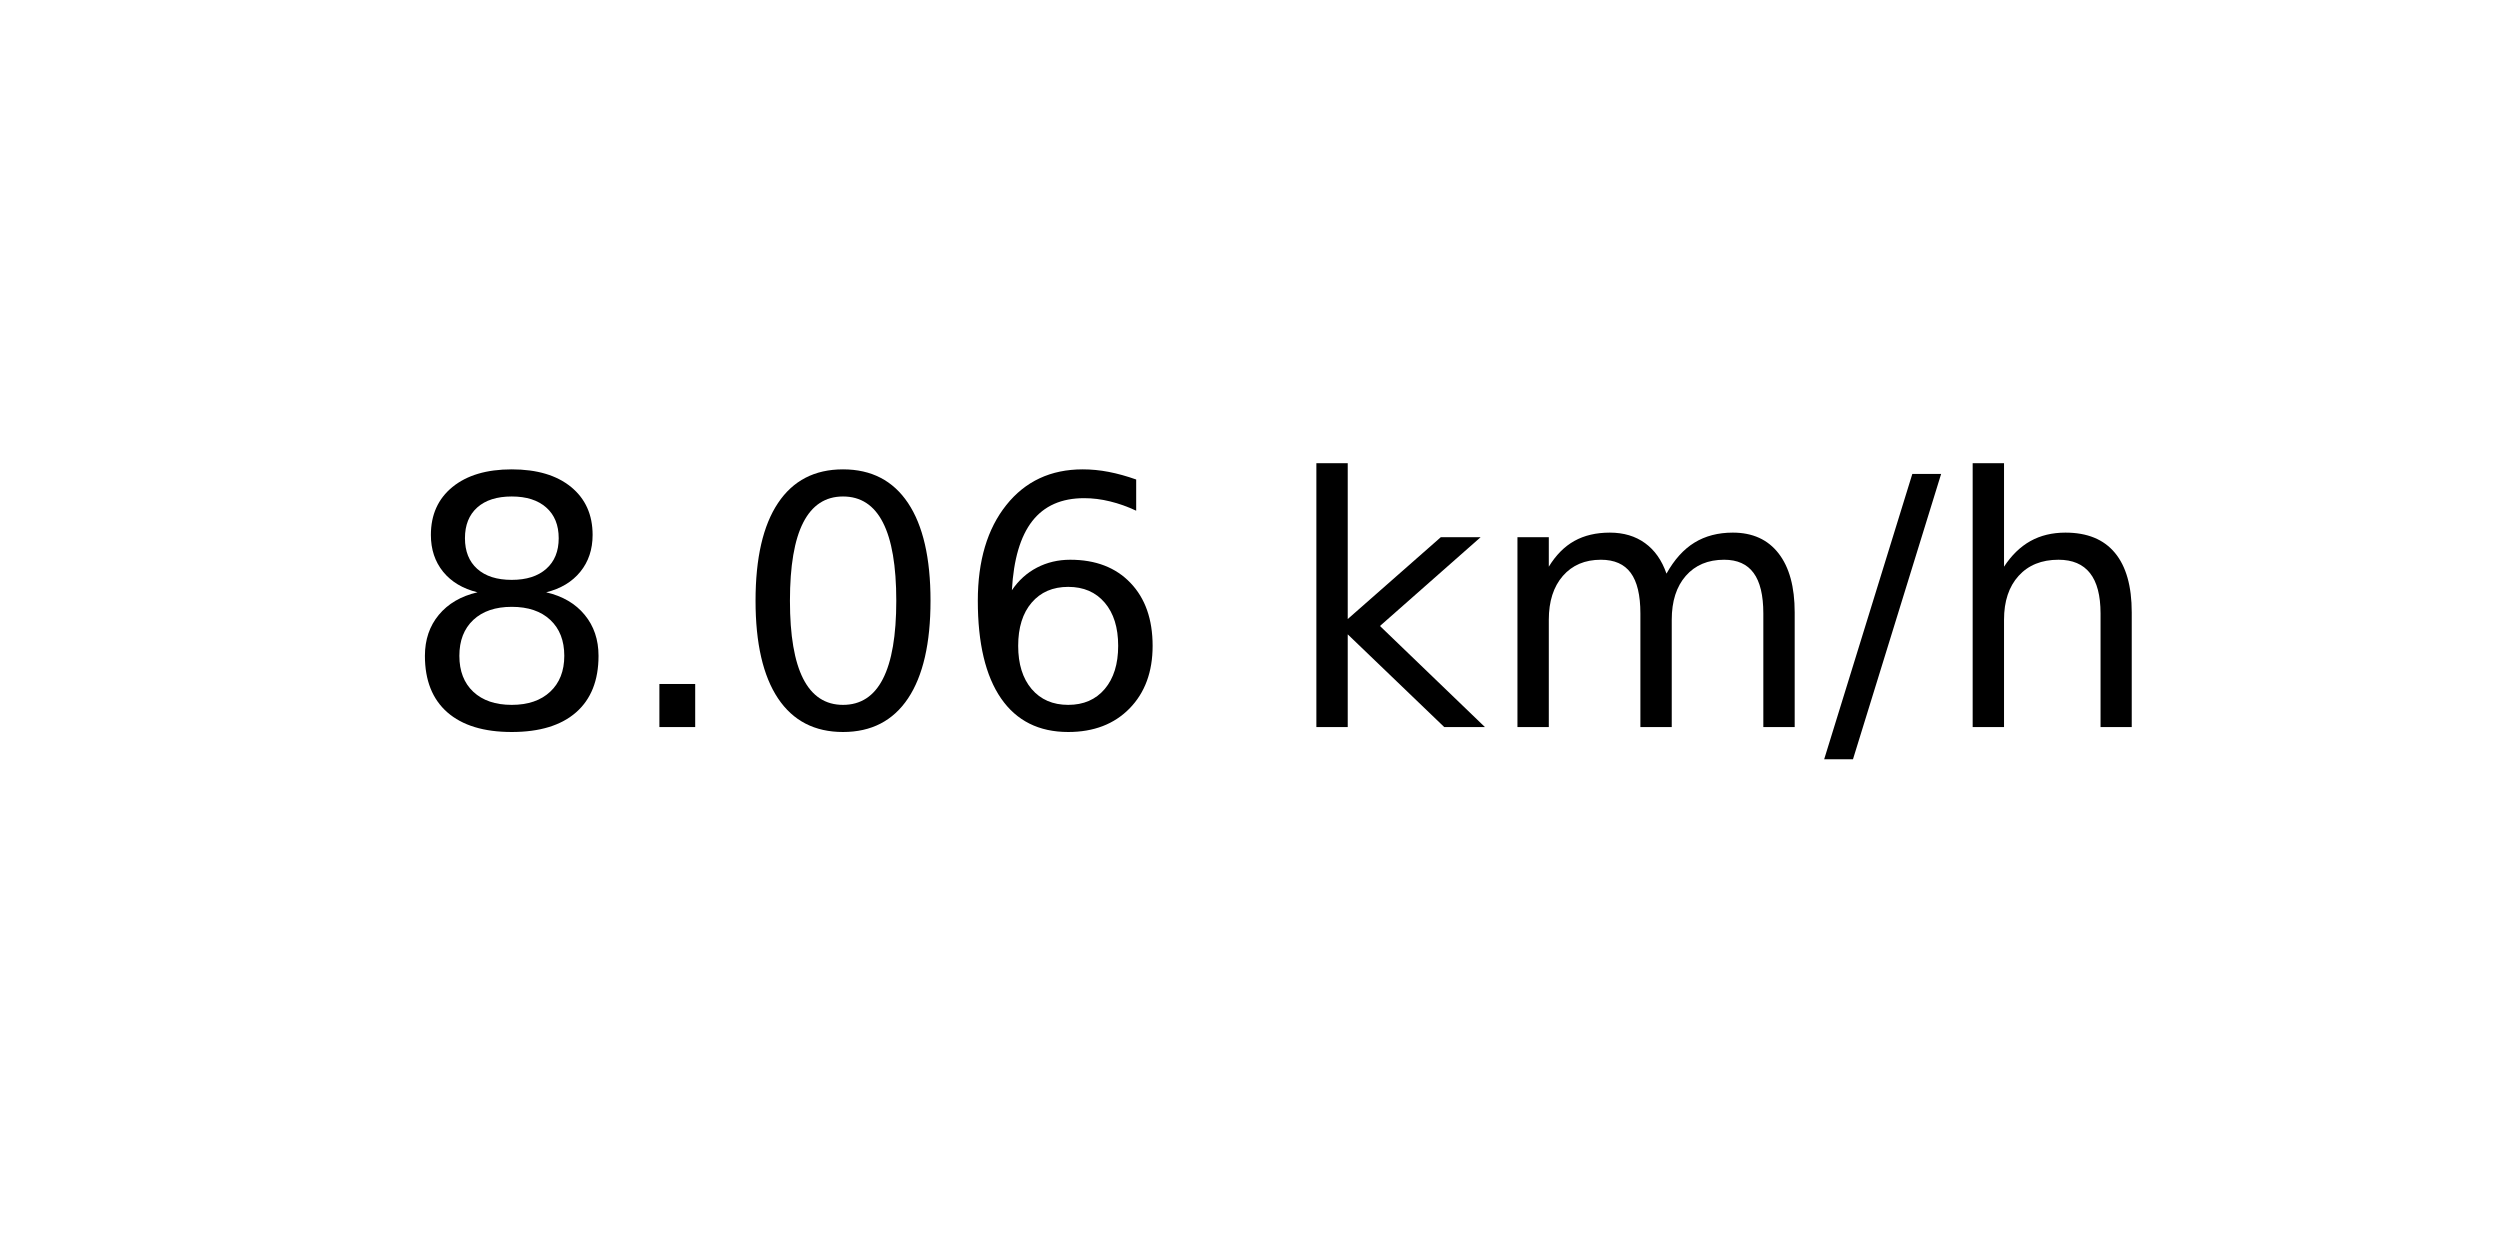
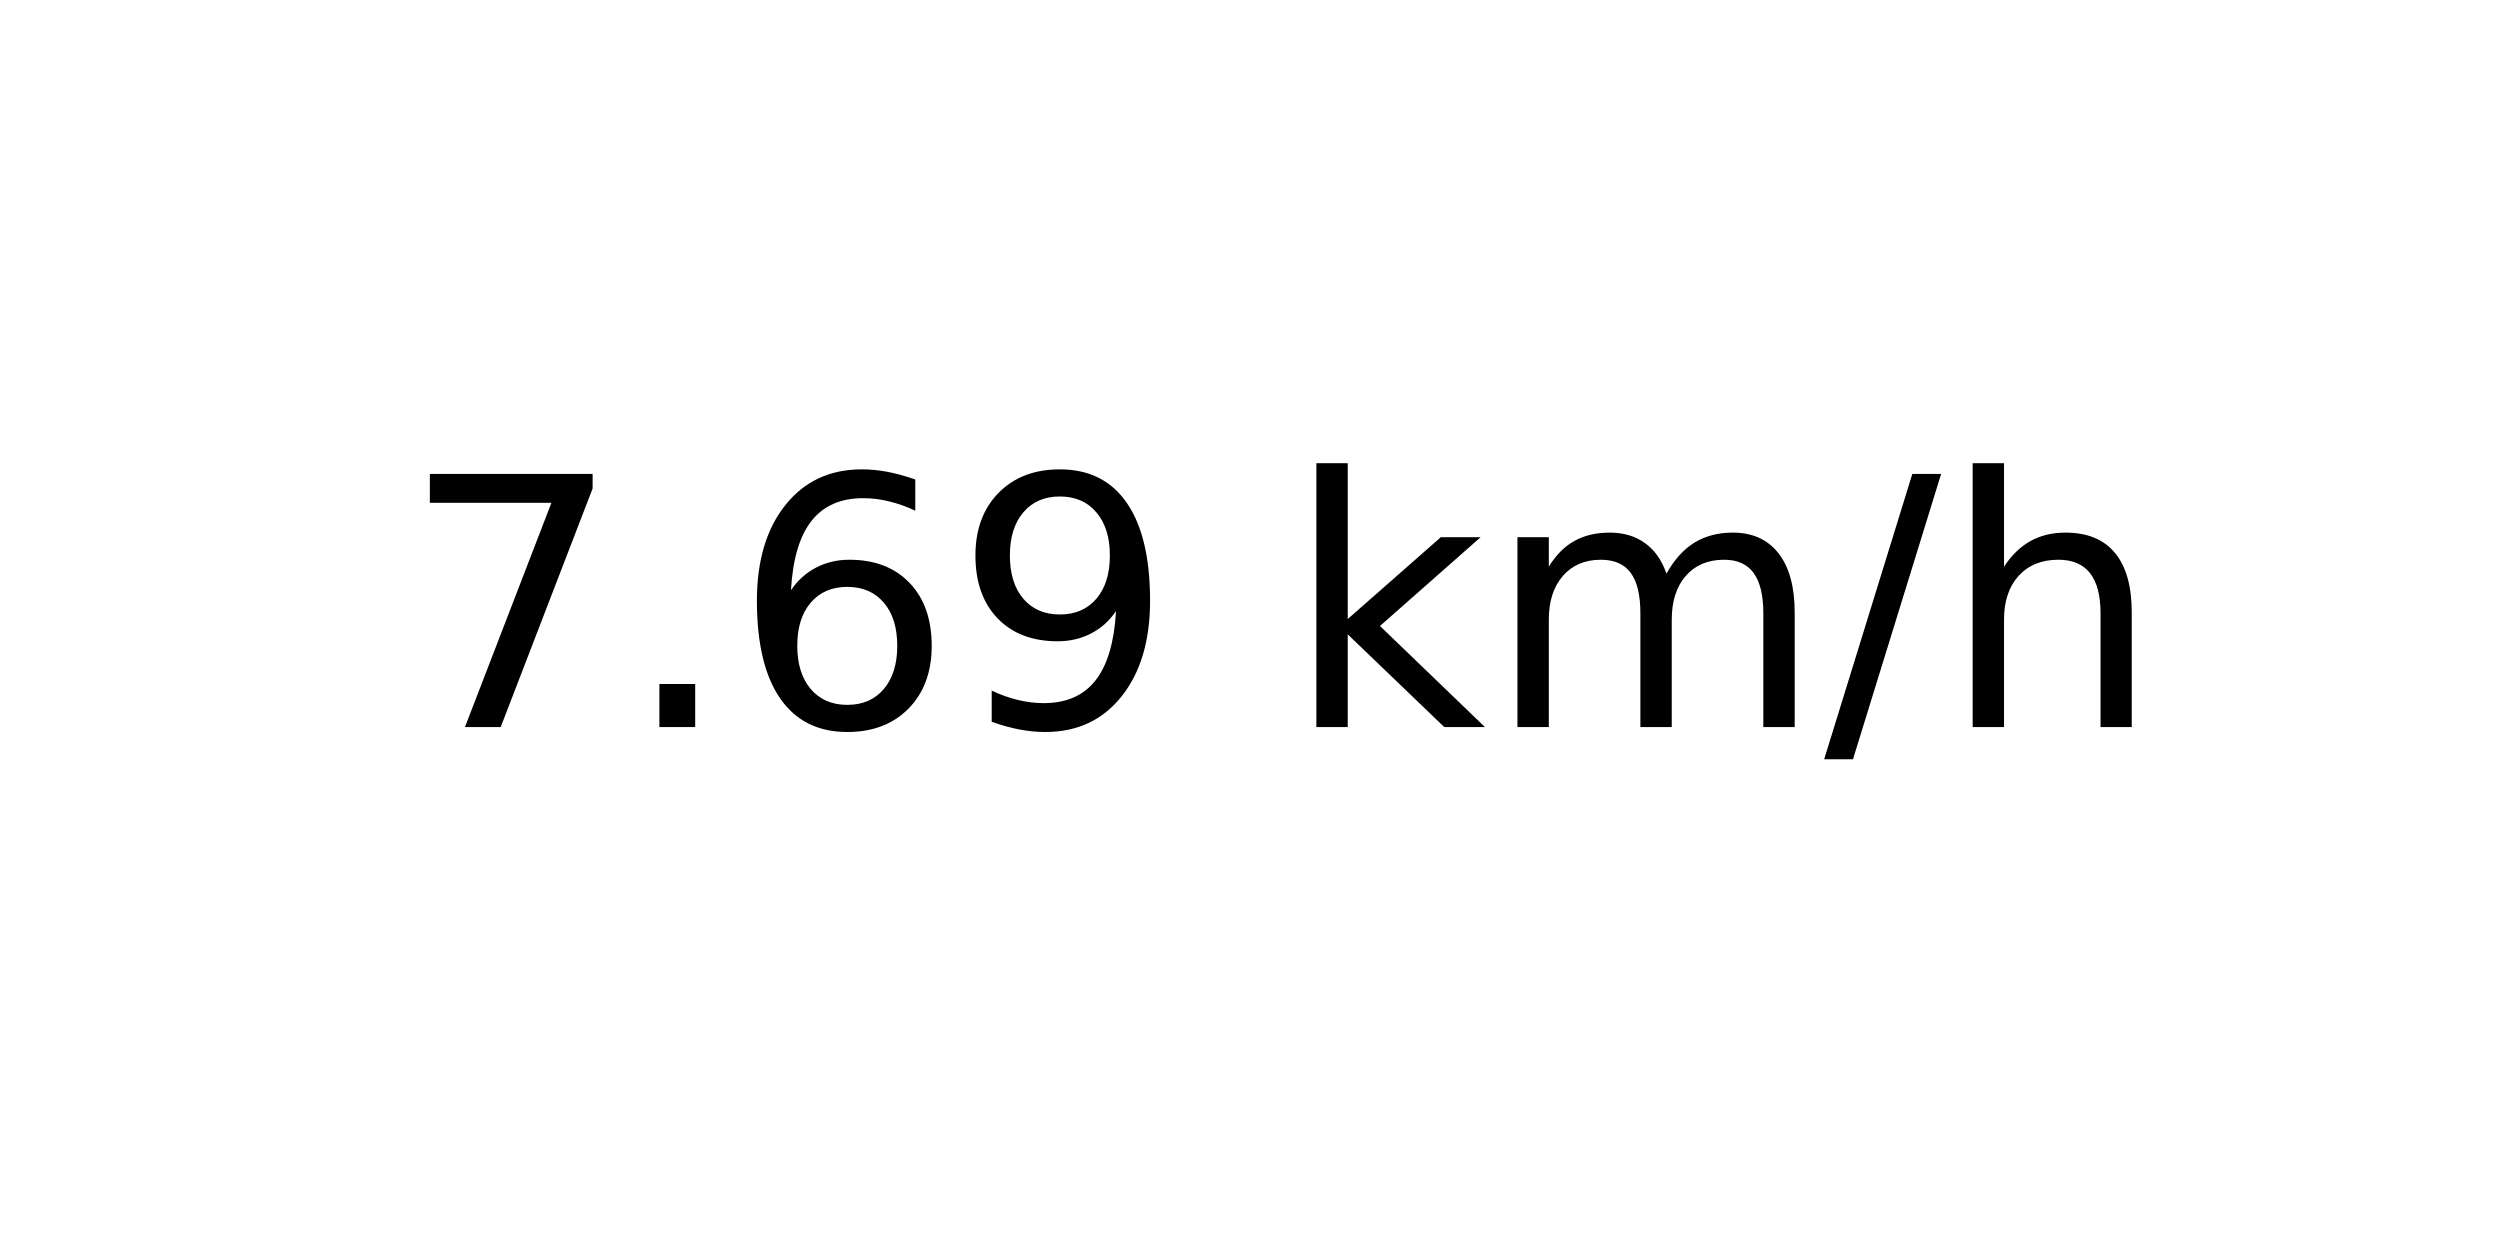
<svg xmlns="http://www.w3.org/2000/svg" xmlns:xlink="http://www.w3.org/1999/xlink" width="72pt" height="36pt" viewBox="0 0 72 36" version="1.1">
  <defs>
    <style type="text/css">*{stroke-linejoin: round; stroke-linecap: butt}</style>
  </defs>
  <g id="figure_1">
    <g id="axes_1">
      <g id="text_1">
        <g transform="translate(11.55937 20.93937) scale(0.1 -0.1)">
          <defs>
-             <path id="DejaVuSans-38" d="M 2034 2216  Q 1584 2216 1326 1975  Q 1069 1734 1069 1313  Q 1069 891 1326 650  Q 1584 409 2034 409  Q 2484 409 2743 651  Q 3003 894 3003 1313  Q 3003 1734 2745 1975  Q 2488 2216 2034 2216  z M 1403 2484  Q 997 2584 770 2862  Q 544 3141 544 3541  Q 544 4100 942 4425  Q 1341 4750 2034 4750  Q 2731 4750 3128 4425  Q 3525 4100 3525 3541  Q 3525 3141 3298 2862  Q 3072 2584 2669 2484  Q 3125 2378 3379 2068  Q 3634 1759 3634 1313  Q 3634 634 3220 271  Q 2806 -91 2034 -91  Q 1263 -91 848 271  Q 434 634 434 1313  Q 434 1759 690 2068  Q 947 2378 1403 2484  z M 1172 3481  Q 1172 3119 1398 2916  Q 1625 2713 2034 2713  Q 2441 2713 2670 2916  Q 2900 3119 2900 3481  Q 2900 3844 2670 4047  Q 2441 4250 2034 4250  Q 1625 4250 1398 4047  Q 1172 3844 1172 3481  z " transform="scale(0.015625)" />
+             <path id="DejaVuSans-37" d="M 525 4666  L 3525 4666  L 3525 4397  L 1831 0  L 1172 0  L 2766 4134  L 525 4134  L 525 4666  z " transform="scale(0.015625)" />
            <path id="DejaVuSans-2e" d="M 684 794  L 1344 794  L 1344 0  L 684 0  L 684 794  z " transform="scale(0.015625)" />
-             <path id="DejaVuSans-30" d="M 2034 4250  Q 1547 4250 1301 3770  Q 1056 3291 1056 2328  Q 1056 1369 1301 889  Q 1547 409 2034 409  Q 2525 409 2770 889  Q 3016 1369 3016 2328  Q 3016 3291 2770 3770  Q 2525 4250 2034 4250  z M 2034 4750  Q 2819 4750 3233 4129  Q 3647 3509 3647 2328  Q 3647 1150 3233 529  Q 2819 -91 2034 -91  Q 1250 -91 836 529  Q 422 1150 422 2328  Q 422 3509 836 4129  Q 1250 4750 2034 4750  z " transform="scale(0.015625)" />
            <path id="DejaVuSans-36" d="M 2113 2584  Q 1688 2584 1439 2293  Q 1191 2003 1191 1497  Q 1191 994 1439 701  Q 1688 409 2113 409  Q 2538 409 2786 701  Q 3034 994 3034 1497  Q 3034 2003 2786 2293  Q 2538 2584 2113 2584  z M 3366 4563  L 3366 3988  Q 3128 4100 2886 4159  Q 2644 4219 2406 4219  Q 1781 4219 1451 3797  Q 1122 3375 1075 2522  Q 1259 2794 1537 2939  Q 1816 3084 2150 3084  Q 2853 3084 3261 2657  Q 3669 2231 3669 1497  Q 3669 778 3244 343  Q 2819 -91 2113 -91  Q 1303 -91 875 529  Q 447 1150 447 2328  Q 447 3434 972 4092  Q 1497 4750 2381 4750  Q 2619 4750 2861 4703  Q 3103 4656 3366 4563  z " transform="scale(0.015625)" />
+             <path id="DejaVuSans-39" d="M 703 97  L 703 672  Q 941 559 1184 500  Q 1428 441 1663 441  Q 2288 441 2617 861  Q 2947 1281 2994 2138  Q 2813 1869 2534 1725  Q 2256 1581 1919 1581  Q 1219 1581 811 2004  Q 403 2428 403 3163  Q 403 3881 828 4315  Q 1253 4750 1959 4750  Q 2769 4750 3195 4129  Q 3622 3509 3622 2328  Q 3622 1225 3098 567  Q 2575 -91 1691 -91  Q 1453 -91 1209 -44  Q 966 3 703 97  z M 1959 2075  Q 2384 2075 2632 2365  Q 2881 2656 2881 3163  Q 2881 3666 2632 3958  Q 2384 4250 1959 4250  Q 1534 4250 1286 3958  Q 1038 3666 1038 3163  Q 1038 2656 1286 2365  Q 1534 2075 1959 2075  z " transform="scale(0.015625)" />
            <path id="DejaVuSans-20" transform="scale(0.015625)" />
            <path id="DejaVuSans-6b" d="M 581 4863  L 1159 4863  L 1159 1991  L 2875 3500  L 3609 3500  L 1753 1863  L 3688 0  L 2938 0  L 1159 1709  L 1159 0  L 581 0  L 581 4863  z " transform="scale(0.015625)" />
            <path id="DejaVuSans-6d" d="M 3328 2828  Q 3544 3216 3844 3400  Q 4144 3584 4550 3584  Q 5097 3584 5394 3201  Q 5691 2819 5691 2113  L 5691 0  L 5113 0  L 5113 2094  Q 5113 2597 4934 2840  Q 4756 3084 4391 3084  Q 3944 3084 3684 2787  Q 3425 2491 3425 1978  L 3425 0  L 2847 0  L 2847 2094  Q 2847 2600 2669 2842  Q 2491 3084 2119 3084  Q 1678 3084 1418 2786  Q 1159 2488 1159 1978  L 1159 0  L 581 0  L 581 3500  L 1159 3500  L 1159 2956  Q 1356 3278 1631 3431  Q 1906 3584 2284 3584  Q 2666 3584 2933 3390  Q 3200 3197 3328 2828  z " transform="scale(0.015625)" />
            <path id="DejaVuSans-2f" d="M 1625 4666  L 2156 4666  L 531 -594  L 0 -594  L 1625 4666  z " transform="scale(0.015625)" />
            <path id="DejaVuSans-68" d="M 3513 2113  L 3513 0  L 2938 0  L 2938 2094  Q 2938 2591 2744 2837  Q 2550 3084 2163 3084  Q 1697 3084 1428 2787  Q 1159 2491 1159 1978  L 1159 0  L 581 0  L 581 4863  L 1159 4863  L 1159 2956  Q 1366 3272 1645 3428  Q 1925 3584 2291 3584  Q 2894 3584 3203 3211  Q 3513 2838 3513 2113  z " transform="scale(0.015625)" />
          </defs>
-           <use xlink:href="#DejaVuSans-38" />
+           <use xlink:href="#DejaVuSans-37" />
          <use xlink:href="#DejaVuSans-2e" x="63.623" />
-           <use xlink:href="#DejaVuSans-30" x="95.41" />
-           <use xlink:href="#DejaVuSans-36" x="159.033" />
+           <use xlink:href="#DejaVuSans-36" x="95.41" />
+           <use xlink:href="#DejaVuSans-39" x="159.033" />
          <use xlink:href="#DejaVuSans-20" x="222.656" />
          <use xlink:href="#DejaVuSans-6b" x="254.443" />
          <use xlink:href="#DejaVuSans-6d" x="312.354" />
          <use xlink:href="#DejaVuSans-2f" x="409.766" />
          <use xlink:href="#DejaVuSans-68" x="443.457" />
        </g>
      </g>
    </g>
  </g>
</svg>
